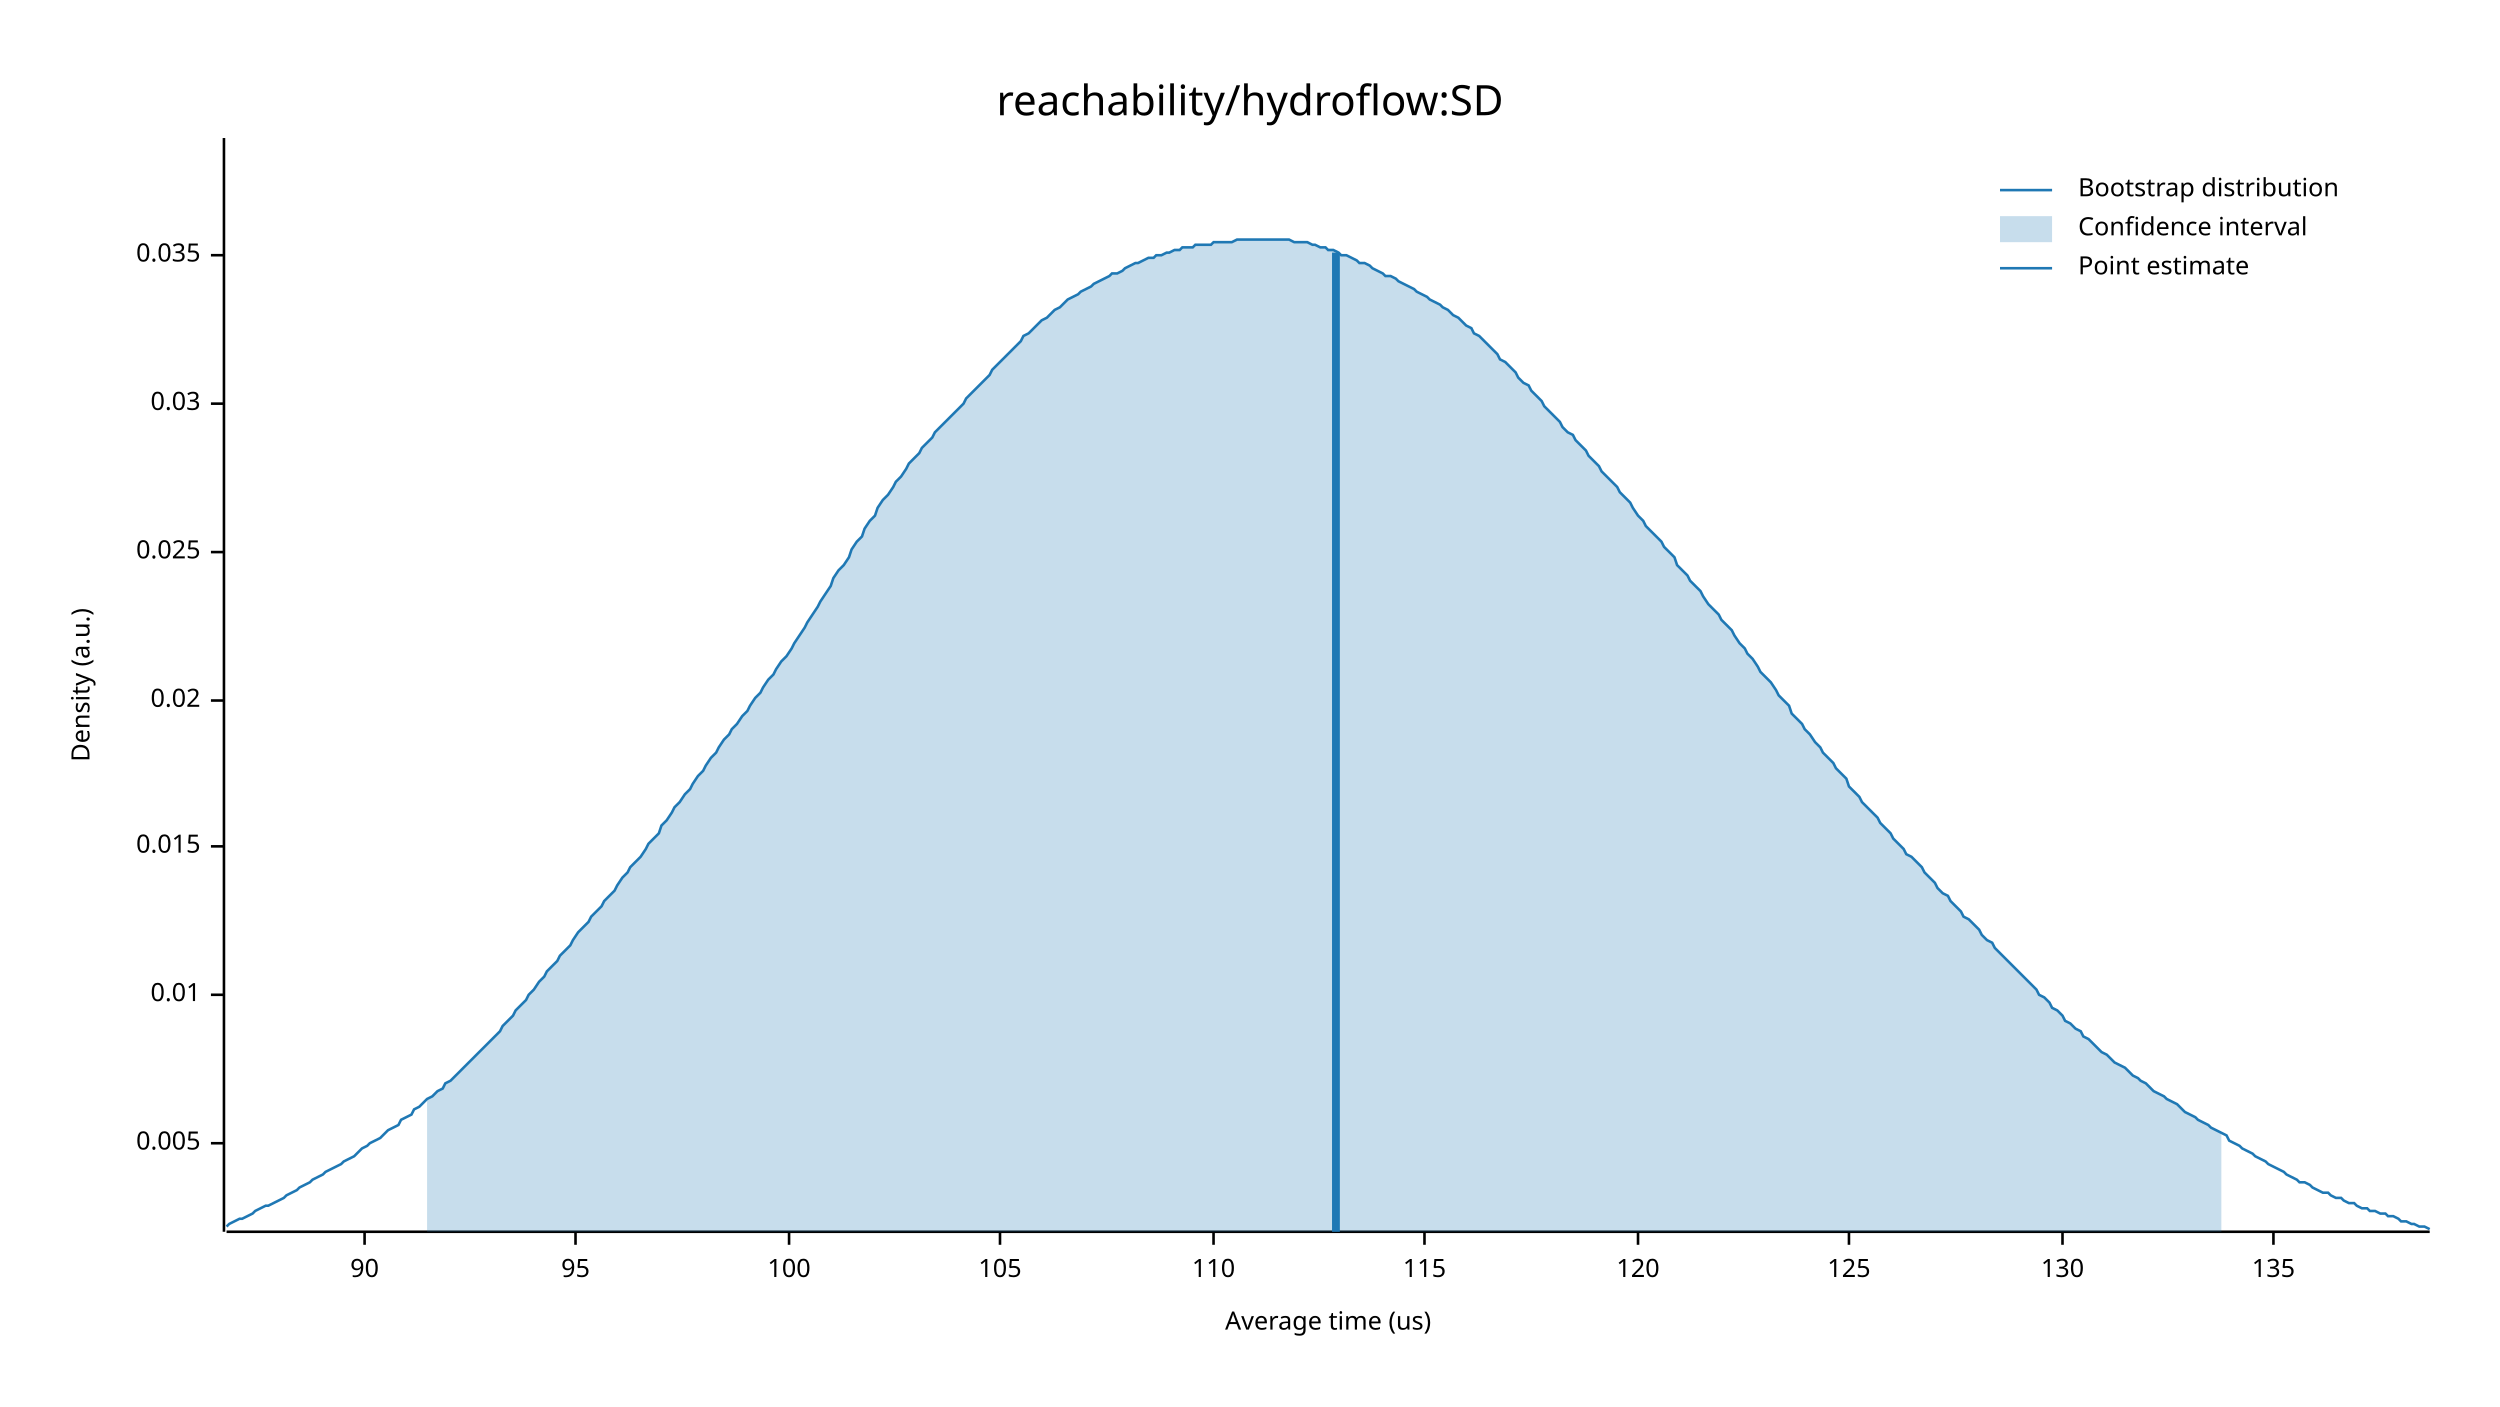
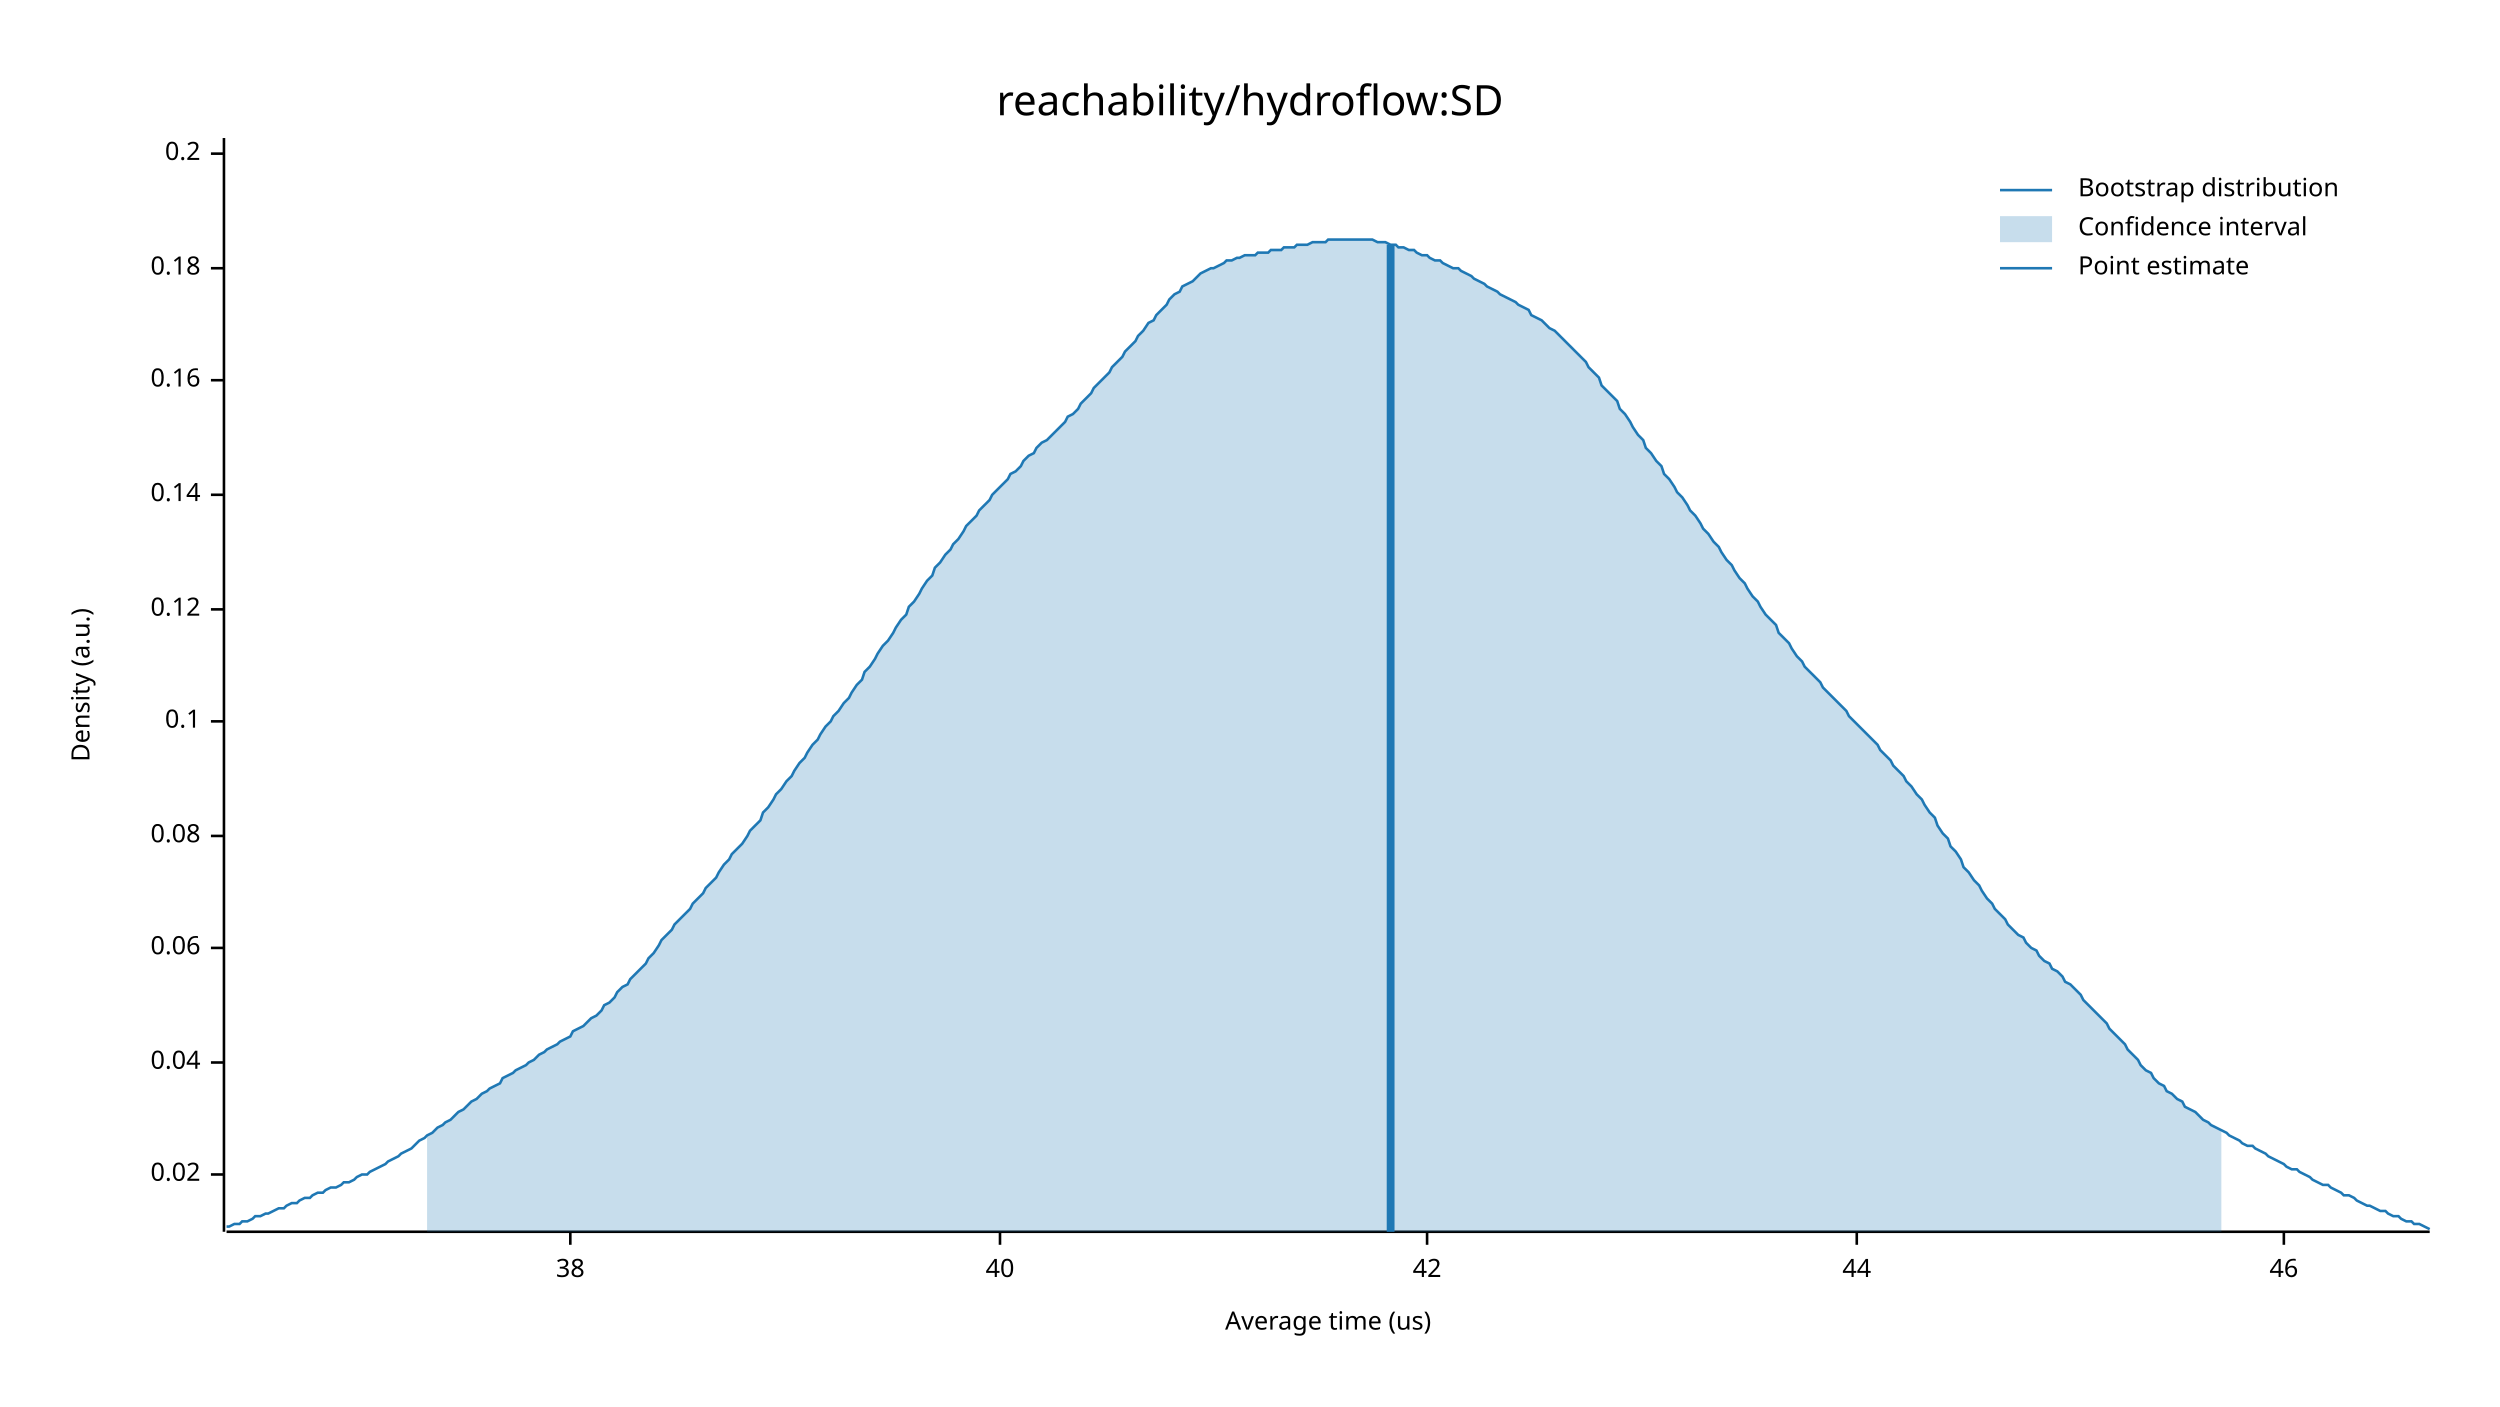
<svg xmlns="http://www.w3.org/2000/svg" width="960" height="540" viewBox="0 0 960 540">
  <text x="480" y="32" dy="0.76em" text-anchor="middle" font-family="sans-serif" font-size="16.129" opacity="1" fill="#000000">
reachability/hydroflow:SD
</text>
  <text x="27" y="263" dy="0.76em" text-anchor="middle" font-family="sans-serif" font-size="9.677" opacity="1" fill="#000000" transform="rotate(270, 27, 263)">
Density (a.u.)
</text>
  <text x="510" y="513" dy="-0.5ex" text-anchor="middle" font-family="sans-serif" font-size="9.677" opacity="1" fill="#000000">
Average time (us)
</text>
  <polyline fill="none" opacity="1" stroke="#000000" stroke-width="1" points="86,53 86,473 " />
-   <text x="77" y="439" dy="0.5ex" text-anchor="end" font-family="sans-serif" font-size="9.677" opacity="1" fill="#000000">
- 0.005
- </text>
-   <polyline fill="none" opacity="1" stroke="#000000" stroke-width="1" points="81,439 86,439 " />
-   <text x="77" y="382" dy="0.5ex" text-anchor="end" font-family="sans-serif" font-size="9.677" opacity="1" fill="#000000">
- 0.01
- </text>
-   <polyline fill="none" opacity="1" stroke="#000000" stroke-width="1" points="81,382 86,382 " />
-   <text x="77" y="325" dy="0.5ex" text-anchor="end" font-family="sans-serif" font-size="9.677" opacity="1" fill="#000000">
- 0.015
- </text>
-   <polyline fill="none" opacity="1" stroke="#000000" stroke-width="1" points="81,325 86,325 " />
-   <text x="77" y="269" dy="0.5ex" text-anchor="end" font-family="sans-serif" font-size="9.677" opacity="1" fill="#000000">
+   <text x="77" y="451" dy="0.5ex" text-anchor="end" font-family="sans-serif" font-size="9.677" opacity="1" fill="#000000">
0.02
</text>
-   <polyline fill="none" opacity="1" stroke="#000000" stroke-width="1" points="81,269 86,269 " />
-   <text x="77" y="212" dy="0.5ex" text-anchor="end" font-family="sans-serif" font-size="9.677" opacity="1" fill="#000000">
- 0.025
+   <polyline fill="none" opacity="1" stroke="#000000" stroke-width="1" points="81,451 86,451 " />
+   <text x="77" y="408" dy="0.5ex" text-anchor="end" font-family="sans-serif" font-size="9.677" opacity="1" fill="#000000">
+ 0.04
</text>
-   <polyline fill="none" opacity="1" stroke="#000000" stroke-width="1" points="81,212 86,212 " />
-   <text x="77" y="155" dy="0.5ex" text-anchor="end" font-family="sans-serif" font-size="9.677" opacity="1" fill="#000000">
- 0.03
+   <polyline fill="none" opacity="1" stroke="#000000" stroke-width="1" points="81,408 86,408 " />
+   <text x="77" y="364" dy="0.5ex" text-anchor="end" font-family="sans-serif" font-size="9.677" opacity="1" fill="#000000">
+ 0.06
</text>
-   <polyline fill="none" opacity="1" stroke="#000000" stroke-width="1" points="81,155 86,155 " />
-   <text x="77" y="98" dy="0.5ex" text-anchor="end" font-family="sans-serif" font-size="9.677" opacity="1" fill="#000000">
- 0.035
+   <polyline fill="none" opacity="1" stroke="#000000" stroke-width="1" points="81,364 86,364 " />
+   <text x="77" y="321" dy="0.5ex" text-anchor="end" font-family="sans-serif" font-size="9.677" opacity="1" fill="#000000">
+ 0.08
</text>
-   <polyline fill="none" opacity="1" stroke="#000000" stroke-width="1" points="81,98 86,98 " />
+   <polyline fill="none" opacity="1" stroke="#000000" stroke-width="1" points="81,321 86,321 " />
+   <text x="77" y="277" dy="0.5ex" text-anchor="end" font-family="sans-serif" font-size="9.677" opacity="1" fill="#000000">
+ 0.1
+ </text>
+   <polyline fill="none" opacity="1" stroke="#000000" stroke-width="1" points="81,277 86,277 " />
+   <text x="77" y="234" dy="0.5ex" text-anchor="end" font-family="sans-serif" font-size="9.677" opacity="1" fill="#000000">
+ 0.12
+ </text>
+   <polyline fill="none" opacity="1" stroke="#000000" stroke-width="1" points="81,234 86,234 " />
+   <text x="77" y="190" dy="0.5ex" text-anchor="end" font-family="sans-serif" font-size="9.677" opacity="1" fill="#000000">
+ 0.14
+ </text>
+   <polyline fill="none" opacity="1" stroke="#000000" stroke-width="1" points="81,190 86,190 " />
+   <text x="77" y="146" dy="0.5ex" text-anchor="end" font-family="sans-serif" font-size="9.677" opacity="1" fill="#000000">
+ 0.16
+ </text>
+   <polyline fill="none" opacity="1" stroke="#000000" stroke-width="1" points="81,146 86,146 " />
+   <text x="77" y="103" dy="0.5ex" text-anchor="end" font-family="sans-serif" font-size="9.677" opacity="1" fill="#000000">
+ 0.18
+ </text>
+   <polyline fill="none" opacity="1" stroke="#000000" stroke-width="1" points="81,103 86,103 " />
+   <text x="77" y="59" dy="0.5ex" text-anchor="end" font-family="sans-serif" font-size="9.677" opacity="1" fill="#000000">
+ 0.2
+ </text>
+   <polyline fill="none" opacity="1" stroke="#000000" stroke-width="1" points="81,59 86,59 " />
  <polyline fill="none" opacity="1" stroke="#000000" stroke-width="1" points="87,473 933,473 " />
-   <text x="140" y="483" dy="0.76em" text-anchor="middle" font-family="sans-serif" font-size="9.677" opacity="1" fill="#000000">
- 90
+   <text x="219" y="483" dy="0.76em" text-anchor="middle" font-family="sans-serif" font-size="9.677" opacity="1" fill="#000000">
+ 38
</text>
-   <polyline fill="none" opacity="1" stroke="#000000" stroke-width="1" points="140,473 140,478 " />
-   <text x="221" y="483" dy="0.76em" text-anchor="middle" font-family="sans-serif" font-size="9.677" opacity="1" fill="#000000">
- 95
- </text>
-   <polyline fill="none" opacity="1" stroke="#000000" stroke-width="1" points="221,473 221,478 " />
-   <text x="303" y="483" dy="0.76em" text-anchor="middle" font-family="sans-serif" font-size="9.677" opacity="1" fill="#000000">
- 100
- </text>
-   <polyline fill="none" opacity="1" stroke="#000000" stroke-width="1" points="303,473 303,478 " />
+   <polyline fill="none" opacity="1" stroke="#000000" stroke-width="1" points="219,473 219,478 " />
  <text x="384" y="483" dy="0.76em" text-anchor="middle" font-family="sans-serif" font-size="9.677" opacity="1" fill="#000000">
- 105
+ 40
</text>
  <polyline fill="none" opacity="1" stroke="#000000" stroke-width="1" points="384,473 384,478 " />
-   <text x="466" y="483" dy="0.76em" text-anchor="middle" font-family="sans-serif" font-size="9.677" opacity="1" fill="#000000">
- 110
+   <text x="548" y="483" dy="0.76em" text-anchor="middle" font-family="sans-serif" font-size="9.677" opacity="1" fill="#000000">
+ 42
</text>
-   <polyline fill="none" opacity="1" stroke="#000000" stroke-width="1" points="466,473 466,478 " />
-   <text x="547" y="483" dy="0.76em" text-anchor="middle" font-family="sans-serif" font-size="9.677" opacity="1" fill="#000000">
- 115
+   <polyline fill="none" opacity="1" stroke="#000000" stroke-width="1" points="548,473 548,478 " />
+   <text x="713" y="483" dy="0.76em" text-anchor="middle" font-family="sans-serif" font-size="9.677" opacity="1" fill="#000000">
+ 44
</text>
-   <polyline fill="none" opacity="1" stroke="#000000" stroke-width="1" points="547,473 547,478 " />
-   <text x="629" y="483" dy="0.76em" text-anchor="middle" font-family="sans-serif" font-size="9.677" opacity="1" fill="#000000">
- 120
+   <polyline fill="none" opacity="1" stroke="#000000" stroke-width="1" points="713,473 713,478 " />
+   <text x="877" y="483" dy="0.76em" text-anchor="middle" font-family="sans-serif" font-size="9.677" opacity="1" fill="#000000">
+ 46
</text>
-   <polyline fill="none" opacity="1" stroke="#000000" stroke-width="1" points="629,473 629,478 " />
-   <text x="710" y="483" dy="0.76em" text-anchor="middle" font-family="sans-serif" font-size="9.677" opacity="1" fill="#000000">
- 125
- </text>
-   <polyline fill="none" opacity="1" stroke="#000000" stroke-width="1" points="710,473 710,478 " />
-   <text x="792" y="483" dy="0.76em" text-anchor="middle" font-family="sans-serif" font-size="9.677" opacity="1" fill="#000000">
- 130
- </text>
-   <polyline fill="none" opacity="1" stroke="#000000" stroke-width="1" points="792,473 792,478 " />
-   <text x="873" y="483" dy="0.76em" text-anchor="middle" font-family="sans-serif" font-size="9.677" opacity="1" fill="#000000">
- 135
- </text>
-   <polyline fill="none" opacity="1" stroke="#000000" stroke-width="1" points="873,473 873,478 " />
-   <polyline fill="none" opacity="1" stroke="#1F78B4" stroke-width="1" points="87,471 88,470 90,469 92,468 93,468 95,467 97,466 98,465 100,464 102,463 103,463 105,462 107,461 109,460 110,459 112,458 114,457 115,456 117,455 119,454 120,453 122,452 124,451 125,450 127,449 129,448 131,447 132,446 134,445 136,444 137,443 139,441 141,440 142,439 144,438 146,437 148,435 149,434 151,433 153,432 154,430 156,429 158,428 159,426 161,425 163,423 164,422 166,421 168,419 170,418 171,416 173,415 175,413 176,412 178,410 180,408 181,407 183,405 185,403 187,401 188,400 190,398 192,396 193,394 195,392 197,390 198,388 200,386 202,384 203,382 205,380 207,377 209,375 210,373 212,371 214,369 215,367 217,365 219,363 220,361 222,358 224,356 226,354 227,352 229,350 231,348 232,346 234,344 236,342 237,340 239,337 241,335 242,333 244,331 246,329 248,326 249,324 251,322 253,320 254,317 256,315 258,312 259,310 261,308 263,305 265,303 266,301 268,298 270,296 271,294 273,291 275,289 276,287 278,284 280,282 281,280 283,278 285,275 287,273 288,271 290,268 292,266 293,264 295,261 297,259 298,257 300,254 302,252 304,249 305,247 307,244 309,241 310,239 312,236 314,233 315,231 317,228 319,225 320,222 322,219 324,217 326,214 327,211 329,208 331,206 332,203 334,200 336,198 337,195 339,192 341,190 343,187 344,185 346,183 348,180 349,178 351,176 353,174 354,172 356,170 358,168 359,166 361,164 363,162 365,160 366,159 368,157 370,155 371,153 373,151 375,149 376,148 378,146 380,144 381,142 383,140 385,138 387,136 388,135 390,133 392,131 393,129 395,128 397,126 398,125 400,123 402,122 404,120 405,119 407,118 409,116 410,115 412,114 414,113 415,112 417,111 419,110 420,109 422,108 424,107 426,106 427,105 429,105 431,104 432,103 434,102 436,101 437,101 439,100 441,99 443,99 444,98 446,98 448,97 449,97 451,96 453,96 454,95 456,95 458,95 459,94 461,94 463,94 465,94 466,93 468,93 470,93 471,93 473,93 475,92 476,92 478,92 480,92 482,92 483,92 485,92 487,92 488,92 490,92 492,92 493,92 495,92 497,93 498,93 500,93 502,93 504,94 505,94 507,95 509,95 510,96 512,96 514,97 515,98 517,98 519,99 521,100 522,101 524,101 526,102 527,103 529,104 531,105 532,106 534,106 536,107 537,108 539,109 541,110 543,111 544,112 546,113 548,114 549,115 551,116 553,117 554,118 556,119 558,121 560,122 561,123 563,125 565,126 566,128 568,129 570,131 571,132 573,134 575,136 576,138 578,139 580,141 582,143 583,145 585,147 587,148 588,150 590,152 592,154 593,156 595,158 597,160 599,162 600,164 602,166 604,167 605,169 607,171 609,173 610,175 612,177 614,179 615,181 617,183 619,185 621,187 622,189 624,191 626,193 627,195 629,198 631,200 632,202 634,204 636,206 638,208 639,210 641,212 643,214 644,217 646,219 648,221 649,223 651,225 653,227 654,229 656,232 658,234 660,236 661,238 663,240 665,242 666,244 668,247 670,249 671,251 673,253 675,256 676,258 678,260 680,262 682,265 683,267 685,269 687,271 688,274 690,276 692,278 693,280 695,282 697,285 699,287 700,289 702,291 704,293 705,295 707,297 709,299 710,302 712,304 714,306 715,308 717,310 719,312 721,314 722,316 724,318 726,320 727,322 729,324 731,326 732,328 734,329 736,331 738,333 739,335 741,337 743,339 744,341 746,343 748,344 749,346 751,348 753,350 754,352 756,353 758,355 760,357 761,359 763,361 765,362 766,364 768,366 770,368 771,369 773,371 775,373 777,375 778,376 780,378 782,380 783,382 785,383 787,385 788,387 790,388 792,390 793,392 795,393 797,395 799,396 800,398 802,399 804,401 805,402 807,404 809,405 810,406 812,408 814,409 816,410 817,411 819,413 821,414 822,415 824,416 826,418 827,419 829,420 831,421 832,422 834,423 836,424 838,426 839,427 841,428 843,429 844,430 846,431 848,432 849,433 851,434 853,435 855,436 856,438 858,439 860,440 861,441 863,442 865,443 866,444 868,445 870,446 871,447 873,448 875,449 877,450 878,451 880,452 882,453 883,454 885,454 887,455 888,456 890,457 892,458 894,458 895,459 897,460 899,460 900,461 902,462 904,462 905,463 907,464 909,464 910,465 912,465 914,466 916,466 917,467 919,467 921,468 922,469 924,469 926,470 927,470 929,471 931,471 933,472 " />
-   <polygon opacity="0.25" fill="#1F78B4" points="164,422 166,421 168,419 170,418 171,416 173,415 175,413 176,412 178,410 180,408 181,407 183,405 185,403 187,401 188,400 190,398 192,396 193,394 195,392 197,390 198,388 200,386 202,384 203,382 205,380 207,377 209,375 210,373 212,371 214,369 215,367 217,365 219,363 220,361 222,358 224,356 226,354 227,352 229,350 231,348 232,346 234,344 236,342 237,340 239,337 241,335 242,333 244,331 246,329 248,326 249,324 251,322 253,320 254,317 256,315 258,312 259,310 261,308 263,305 265,303 266,301 268,298 270,296 271,294 273,291 275,289 276,287 278,284 280,282 281,280 283,278 285,275 287,273 288,271 290,268 292,266 293,264 295,261 297,259 298,257 300,254 302,252 304,249 305,247 307,244 309,241 310,239 312,236 314,233 315,231 317,228 319,225 320,222 322,219 324,217 326,214 327,211 329,208 331,206 332,203 334,200 336,198 337,195 339,192 341,190 343,187 344,185 346,183 348,180 349,178 351,176 353,174 354,172 356,170 358,168 359,166 361,164 363,162 365,160 366,159 368,157 370,155 371,153 373,151 375,149 376,148 378,146 380,144 381,142 383,140 385,138 387,136 388,135 390,133 392,131 393,129 395,128 397,126 398,125 400,123 402,122 404,120 405,119 407,118 409,116 410,115 412,114 414,113 415,112 417,111 419,110 420,109 422,108 424,107 426,106 427,105 429,105 431,104 432,103 434,102 436,101 437,101 439,100 441,99 443,99 444,98 446,98 448,97 449,97 451,96 453,96 454,95 456,95 458,95 459,94 461,94 463,94 465,94 466,93 468,93 470,93 471,93 473,93 475,92 476,92 478,92 480,92 482,92 483,92 485,92 487,92 488,92 490,92 492,92 493,92 495,92 497,93 498,93 500,93 502,93 504,94 505,94 507,95 509,95 510,96 512,96 514,97 515,98 517,98 519,99 521,100 522,101 524,101 526,102 527,103 529,104 531,105 532,106 534,106 536,107 537,108 539,109 541,110 543,111 544,112 546,113 548,114 549,115 551,116 553,117 554,118 556,119 558,121 560,122 561,123 563,125 565,126 566,128 568,129 570,131 571,132 573,134 575,136 576,138 578,139 580,141 582,143 583,145 585,147 587,148 588,150 590,152 592,154 593,156 595,158 597,160 599,162 600,164 602,166 604,167 605,169 607,171 609,173 610,175 612,177 614,179 615,181 617,183 619,185 621,187 622,189 624,191 626,193 627,195 629,198 631,200 632,202 634,204 636,206 638,208 639,210 641,212 643,214 644,217 646,219 648,221 649,223 651,225 653,227 654,229 656,232 658,234 660,236 661,238 663,240 665,242 666,244 668,247 670,249 671,251 673,253 675,256 676,258 678,260 680,262 682,265 683,267 685,269 687,271 688,274 690,276 692,278 693,280 695,282 697,285 699,287 700,289 702,291 704,293 705,295 707,297 709,299 710,302 712,304 714,306 715,308 717,310 719,312 721,314 722,316 724,318 726,320 727,322 729,324 731,326 732,328 734,329 736,331 738,333 739,335 741,337 743,339 744,341 746,343 748,344 749,346 751,348 753,350 754,352 756,353 758,355 760,357 761,359 763,361 765,362 766,364 768,366 770,368 771,369 773,371 775,373 777,375 778,376 780,378 782,380 783,382 785,383 787,385 788,387 790,388 792,390 793,392 795,393 797,395 799,396 800,398 802,399 804,401 805,402 807,404 809,405 810,406 812,408 814,409 816,410 817,411 819,413 821,414 822,415 824,416 826,418 827,419 829,420 831,421 832,422 834,423 836,424 838,426 839,427 841,428 843,429 844,430 846,431 848,432 849,433 851,434 853,435 853,473 164,473 " />
-   <polyline fill="none" opacity="1" stroke="#1F78B4" stroke-width="3" points="513,473 513,97 " />
+   <polyline fill="none" opacity="1" stroke="#000000" stroke-width="1" points="877,473 877,478 " />
+   <polyline fill="none" opacity="1" stroke="#1F78B4" stroke-width="1" points="87,471 88,471 90,470 92,470 93,469 95,469 97,468 98,467 100,467 102,466 103,466 105,465 107,464 109,464 110,463 112,462 114,462 115,461 117,460 119,460 120,459 122,458 124,458 125,457 127,456 129,456 131,455 132,454 134,454 136,453 137,452 139,451 141,451 142,450 144,449 146,448 148,447 149,446 151,445 153,444 154,443 156,442 158,441 159,440 161,438 163,437 164,436 166,435 168,433 170,432 171,431 173,430 175,428 176,427 178,426 180,424 181,423 183,422 185,420 187,419 188,418 190,417 192,416 193,414 195,413 197,412 198,411 200,410 202,409 203,408 205,407 207,405 209,404 210,403 212,402 214,401 215,400 217,399 219,398 220,396 222,395 224,394 226,392 227,391 229,390 231,388 232,386 234,385 236,383 237,381 239,379 241,378 242,376 244,374 246,372 248,370 249,368 251,366 253,363 254,361 256,359 258,357 259,355 261,353 263,351 265,349 266,347 268,345 270,343 271,341 273,339 275,337 276,335 278,332 280,330 281,328 283,326 285,324 287,321 288,319 290,317 292,315 293,312 295,310 297,307 298,305 300,303 302,300 304,298 305,296 307,293 309,291 310,289 312,286 314,284 315,282 317,279 319,277 320,275 322,273 324,270 326,268 327,266 329,263 331,261 332,258 334,256 336,253 337,251 339,248 341,246 343,243 344,241 346,238 348,236 349,233 351,231 353,228 354,226 356,223 358,221 359,218 361,216 363,213 365,211 366,209 368,207 370,204 371,202 373,200 375,198 376,196 378,194 380,192 381,190 383,188 385,186 387,184 388,182 390,181 392,179 393,177 395,175 397,174 398,172 400,170 402,169 404,167 405,166 407,164 409,162 410,160 412,159 414,157 415,155 417,153 419,151 420,149 422,147 424,145 426,143 427,141 429,139 431,137 432,135 434,133 436,131 437,129 439,127 441,124 443,123 444,121 446,119 448,117 449,115 451,113 453,112 454,110 456,109 458,108 459,107 461,105 463,104 465,103 466,103 468,102 470,101 471,100 473,100 475,99 476,99 478,98 480,98 482,98 483,97 485,97 487,97 488,96 490,96 492,96 493,95 495,95 497,95 498,94 500,94 502,94 504,93 505,93 507,93 509,93 510,92 512,92 514,92 515,92 517,92 519,92 521,92 522,92 524,92 526,92 527,92 529,93 531,93 532,93 534,94 536,94 537,95 539,95 541,96 543,96 544,97 546,98 548,98 549,99 551,100 553,100 554,101 556,102 558,103 560,103 561,104 563,105 565,106 566,107 568,108 570,109 571,110 573,111 575,112 576,113 578,114 580,115 582,116 583,117 585,118 587,119 588,121 590,122 592,123 593,124 595,126 597,127 599,129 600,130 602,132 604,134 605,135 607,137 609,139 610,141 612,143 614,145 615,148 617,150 619,152 621,154 622,157 624,159 626,162 627,164 629,167 631,169 632,172 634,174 636,177 638,179 639,182 641,184 643,187 644,189 646,191 648,194 649,196 651,198 653,201 654,203 656,205 658,208 660,210 661,212 663,215 665,217 666,219 668,222 670,224 671,226 673,229 675,231 676,233 678,236 680,238 682,240 683,243 685,245 687,247 688,249 690,252 692,254 693,256 695,258 697,260 699,262 700,264 702,266 704,268 705,269 707,271 709,273 710,275 712,277 714,279 715,280 717,282 719,284 721,286 722,288 724,290 726,292 727,294 729,296 731,298 732,300 734,302 736,305 738,307 739,309 741,312 743,314 744,317 746,320 748,322 749,325 751,327 753,330 754,333 756,335 758,338 760,340 761,342 763,345 765,347 766,349 768,351 770,353 771,355 773,357 775,359 777,360 778,362 780,364 782,365 783,367 785,369 787,370 788,372 790,373 792,375 793,377 795,378 797,380 799,382 800,384 802,386 804,388 805,389 807,391 809,393 810,395 812,397 814,399 816,401 817,403 819,405 821,407 822,409 824,411 826,412 827,414 829,416 831,417 832,419 834,420 836,422 838,423 839,425 841,426 843,427 844,428 846,430 848,431 849,432 851,433 853,434 855,435 856,436 858,437 860,438 861,439 863,440 865,440 866,441 868,442 870,443 871,444 873,445 875,446 877,447 878,448 880,449 882,449 883,450 885,451 887,452 888,453 890,454 892,455 894,455 895,456 897,457 899,458 900,459 902,459 904,460 905,461 907,462 909,463 910,463 912,464 914,465 916,465 917,466 919,467 921,467 922,468 924,469 926,469 927,470 929,470 931,471 933,472 " />
+   <polygon opacity="0.25" fill="#1F78B4" points="164,436 166,435 168,433 170,432 171,431 173,430 175,428 176,427 178,426 180,424 181,423 183,422 185,420 187,419 188,418 190,417 192,416 193,414 195,413 197,412 198,411 200,410 202,409 203,408 205,407 207,405 209,404 210,403 212,402 214,401 215,400 217,399 219,398 220,396 222,395 224,394 226,392 227,391 229,390 231,388 232,386 234,385 236,383 237,381 239,379 241,378 242,376 244,374 246,372 248,370 249,368 251,366 253,363 254,361 256,359 258,357 259,355 261,353 263,351 265,349 266,347 268,345 270,343 271,341 273,339 275,337 276,335 278,332 280,330 281,328 283,326 285,324 287,321 288,319 290,317 292,315 293,312 295,310 297,307 298,305 300,303 302,300 304,298 305,296 307,293 309,291 310,289 312,286 314,284 315,282 317,279 319,277 320,275 322,273 324,270 326,268 327,266 329,263 331,261 332,258 334,256 336,253 337,251 339,248 341,246 343,243 344,241 346,238 348,236 349,233 351,231 353,228 354,226 356,223 358,221 359,218 361,216 363,213 365,211 366,209 368,207 370,204 371,202 373,200 375,198 376,196 378,194 380,192 381,190 383,188 385,186 387,184 388,182 390,181 392,179 393,177 395,175 397,174 398,172 400,170 402,169 404,167 405,166 407,164 409,162 410,160 412,159 414,157 415,155 417,153 419,151 420,149 422,147 424,145 426,143 427,141 429,139 431,137 432,135 434,133 436,131 437,129 439,127 441,124 443,123 444,121 446,119 448,117 449,115 451,113 453,112 454,110 456,109 458,108 459,107 461,105 463,104 465,103 466,103 468,102 470,101 471,100 473,100 475,99 476,99 478,98 480,98 482,98 483,97 485,97 487,97 488,96 490,96 492,96 493,95 495,95 497,95 498,94 500,94 502,94 504,93 505,93 507,93 509,93 510,92 512,92 514,92 515,92 517,92 519,92 521,92 522,92 524,92 526,92 527,92 529,93 531,93 532,93 534,94 536,94 537,95 539,95 541,96 543,96 544,97 546,98 548,98 549,99 551,100 553,100 554,101 556,102 558,103 560,103 561,104 563,105 565,106 566,107 568,108 570,109 571,110 573,111 575,112 576,113 578,114 580,115 582,116 583,117 585,118 587,119 588,121 590,122 592,123 593,124 595,126 597,127 599,129 600,130 602,132 604,134 605,135 607,137 609,139 610,141 612,143 614,145 615,148 617,150 619,152 621,154 622,157 624,159 626,162 627,164 629,167 631,169 632,172 634,174 636,177 638,179 639,182 641,184 643,187 644,189 646,191 648,194 649,196 651,198 653,201 654,203 656,205 658,208 660,210 661,212 663,215 665,217 666,219 668,222 670,224 671,226 673,229 675,231 676,233 678,236 680,238 682,240 683,243 685,245 687,247 688,249 690,252 692,254 693,256 695,258 697,260 699,262 700,264 702,266 704,268 705,269 707,271 709,273 710,275 712,277 714,279 715,280 717,282 719,284 721,286 722,288 724,290 726,292 727,294 729,296 731,298 732,300 734,302 736,305 738,307 739,309 741,312 743,314 744,317 746,320 748,322 749,325 751,327 753,330 754,333 756,335 758,338 760,340 761,342 763,345 765,347 766,349 768,351 770,353 771,355 773,357 775,359 777,360 778,362 780,364 782,365 783,367 785,369 787,370 788,372 790,373 792,375 793,377 795,378 797,380 799,382 800,384 802,386 804,388 805,389 807,391 809,393 810,395 812,397 814,399 816,401 817,403 819,405 821,407 822,409 824,411 826,412 827,414 829,416 831,417 832,419 834,420 836,422 838,423 839,425 841,426 843,427 844,428 846,430 848,431 849,432 851,433 853,434 853,473 164,473 " />
+   <polyline fill="none" opacity="1" stroke="#1F78B4" stroke-width="3" points="534,473 534,94 " />
  <text x="798" y="68" dy="0.76em" text-anchor="start" font-family="sans-serif" font-size="9.677" opacity="1" fill="#000000">
Bootstrap distribution
</text>
  <text x="798" y="83" dy="0.76em" text-anchor="start" font-family="sans-serif" font-size="9.677" opacity="1" fill="#000000">
Confidence interval
</text>
  <text x="798" y="98" dy="0.76em" text-anchor="start" font-family="sans-serif" font-size="9.677" opacity="1" fill="#000000">
Point estimate
</text>
  <polyline fill="none" opacity="1" stroke="#1F78B4" stroke-width="1" points="768,73 788,73 " />
  <rect x="768" y="83" width="20" height="10" opacity="0.25" fill="#1F78B4" stroke="none" />
  <polyline fill="none" opacity="1" stroke="#1F78B4" stroke-width="1" points="768,103 788,103 " />
</svg>
